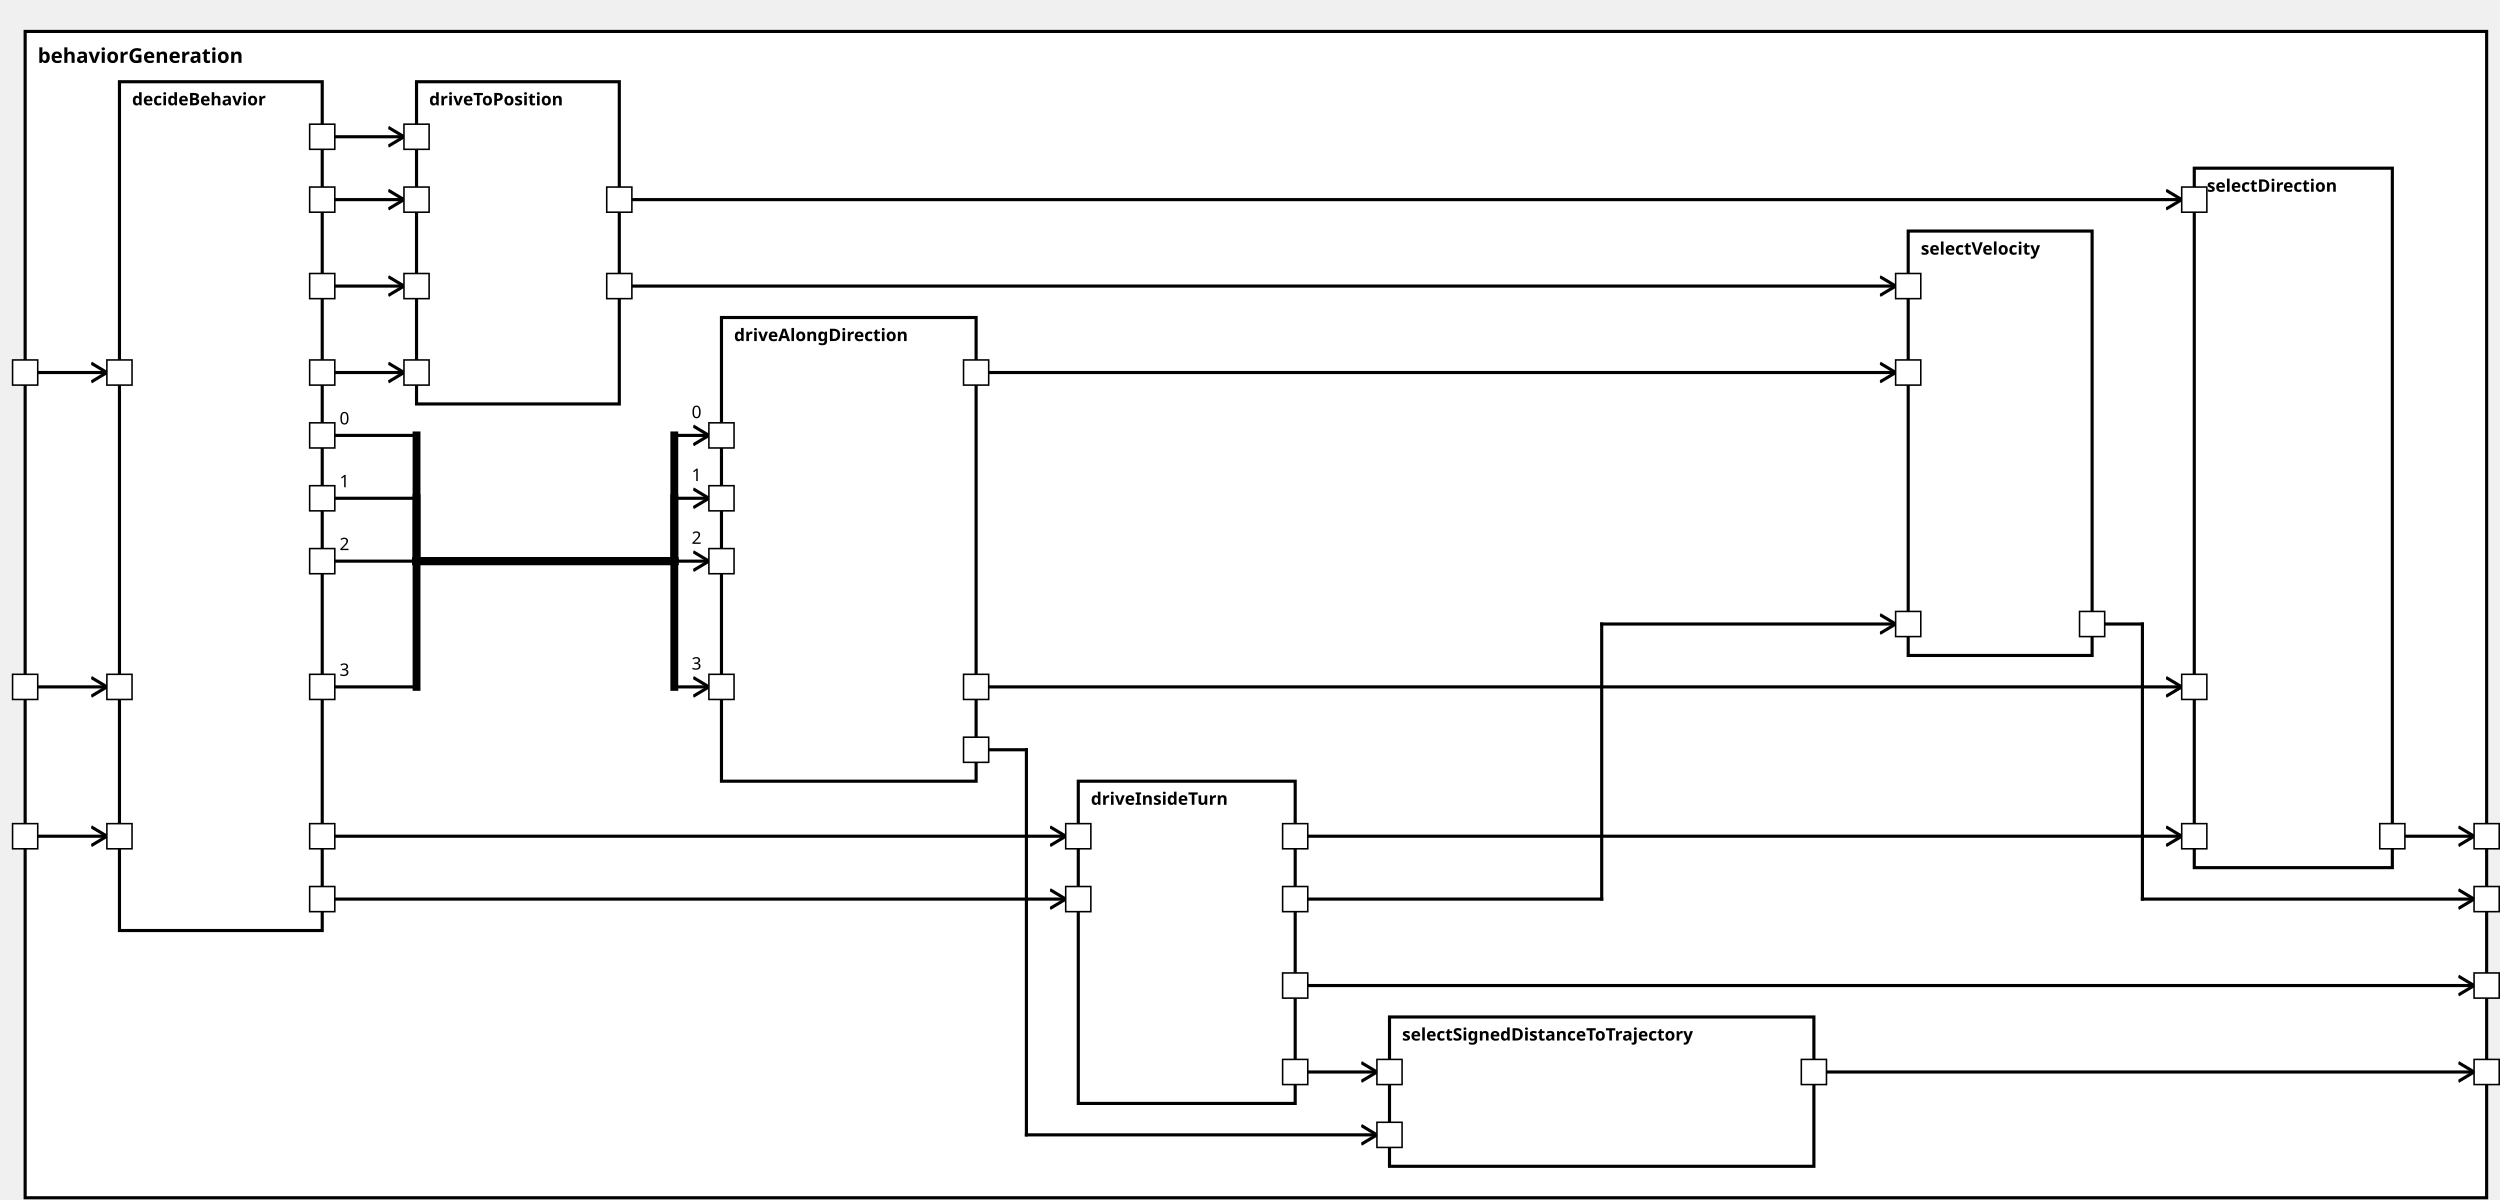
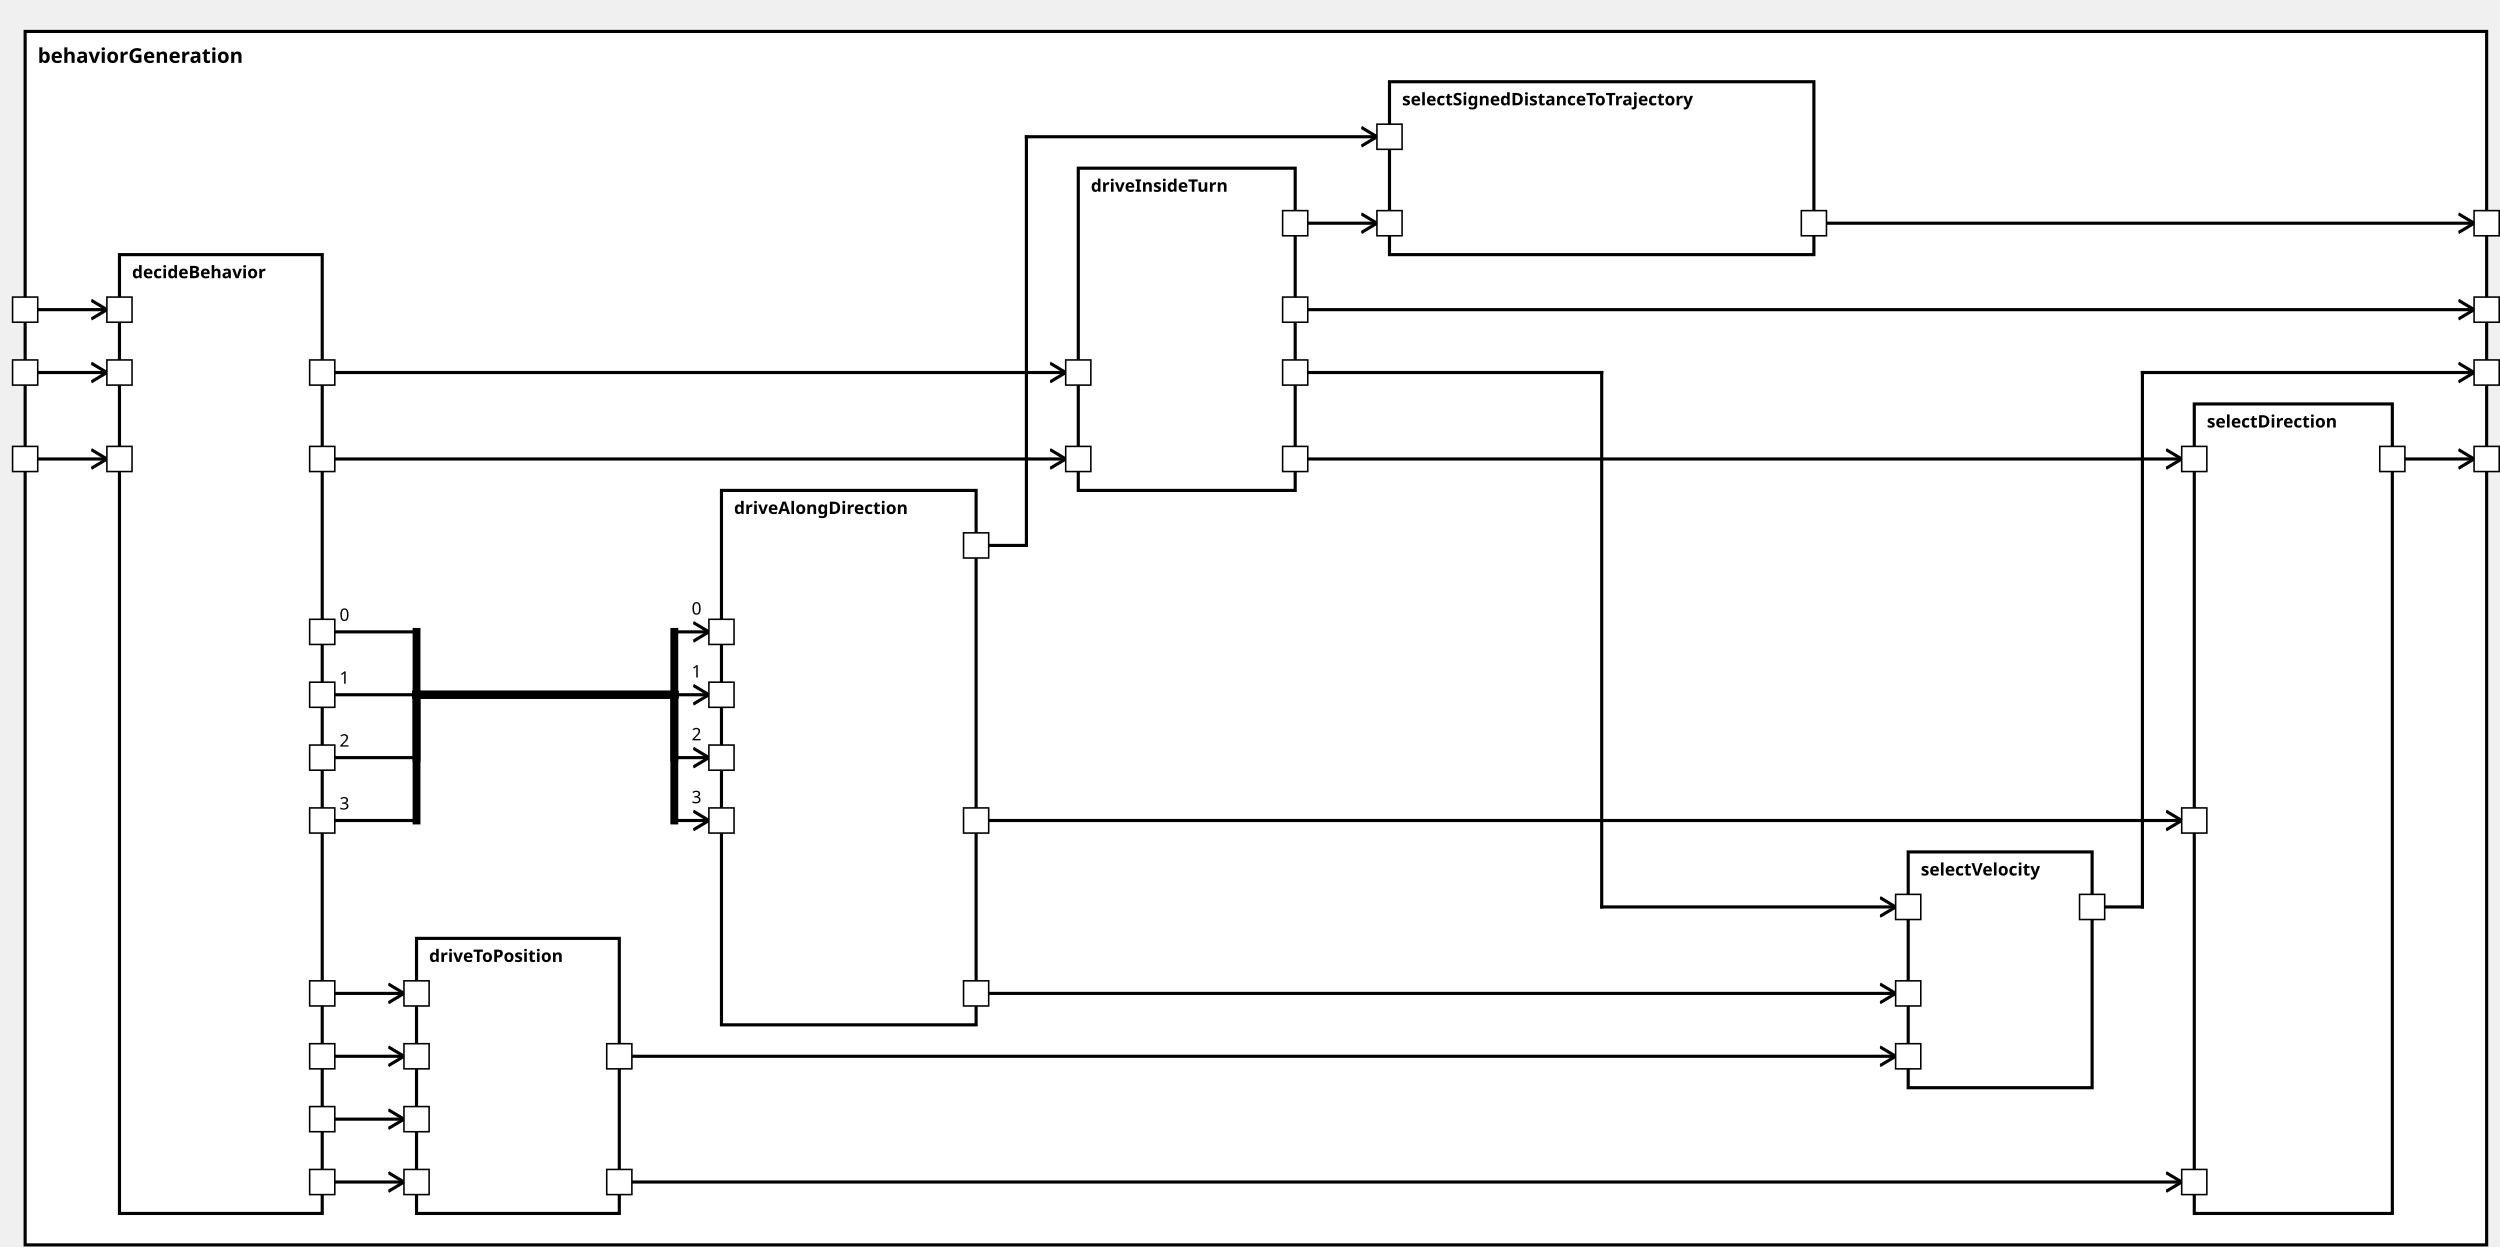
<svg xmlns="http://www.w3.org/2000/svg" xmlns:xlink="http://www.w3.org/1999/xlink" width="100%" height="100%" version="1.1">
  <svg version="1.1">
    <g transform="translate(16 20)">
-       <rect id="141" width="1566" height="742" style="fill:white;stroke:black;stroke-width:2;fill-opacity:1.0;stroke-opacity:1.0" />
+       <rect id="139" width="1566" height="772" style="fill:white;stroke:black;stroke-width:2;fill-opacity:1.0;stroke-opacity:1.0" />
      <text x="8" y="20" style="font-weight: bold" font-family="Verdana" font-size="13" fill="black">
            behaviorGeneration
    </text>
    </g>
  </svg>
-   <g transform="translate(76 52)">
-     <rect data-name="autopilot.behavior.behaviorGeneration.decideBehavior" id="142" width="129" height="540" style="fill:white;stroke:black;stroke-width:2;fill-opacity:1.0;stroke-opacity:1.0" />
+   <g transform="translate(76 162)">
+     <rect data-name="autopilot.behavior.behaviorGeneration.decideBehavior" id="140" width="129" height="610" style="fill:white;stroke:black;stroke-width:2;fill-opacity:1.0;stroke-opacity:1.0" />
    <text x="8" y="15" alignment-baseline="middle" style="font-weight: bold" font-family="Verdana" font-size="11" fill="black">
    decideBehavior
    </text>
  </g>
-   <g transform="translate(686 497)">
-     <rect data-name="autopilot.behavior.behaviorGeneration.driveInsideTurn" id="145" width="138" height="205" style="fill:white;stroke:black;stroke-width:2;fill-opacity:1.0;stroke-opacity:1.0" />
+   <g transform="translate(686 107)">
+     <rect data-name="autopilot.behavior.behaviorGeneration.driveInsideTurn" id="143" width="138" height="205" style="fill:white;stroke:black;stroke-width:2;fill-opacity:1.0;stroke-opacity:1.0" />
    <text x="8" y="15" alignment-baseline="middle" style="font-weight: bold" font-family="Verdana" font-size="11" fill="black">
    driveInsideTurn
    </text>
  </g>
-   <g transform="translate(459 202)">
-     <rect data-name="autopilot.behavior.behaviorGeneration.driveAlongDirection" id="144" width="162" height="295" style="fill:white;stroke:black;stroke-width:2;fill-opacity:1.0;stroke-opacity:1.0" />
+   <g transform="translate(459 312)">
+     <rect data-name="autopilot.behavior.behaviorGeneration.driveAlongDirection" id="142" width="162" height="340" style="fill:white;stroke:black;stroke-width:2;fill-opacity:1.0;stroke-opacity:1.0" />
    <text x="8" y="15" alignment-baseline="middle" style="font-weight: bold" font-family="Verdana" font-size="11" fill="black">
    driveAlongDirection
    </text>
  </g>
-   <g transform="translate(265 52)">
-     <rect data-name="autopilot.behavior.behaviorGeneration.driveToPosition" id="143" width="129" height="205" style="fill:white;stroke:black;stroke-width:2;fill-opacity:1.0;stroke-opacity:1.0" />
+   <g transform="translate(265 597)">
+     <rect data-name="autopilot.behavior.behaviorGeneration.driveToPosition" id="141" width="129" height="175" style="fill:white;stroke:black;stroke-width:2;fill-opacity:1.0;stroke-opacity:1.0" />
    <text x="8" y="15" alignment-baseline="middle" style="font-weight: bold" font-family="Verdana" font-size="11" fill="black">
    driveToPosition
    </text>
  </g>
-   <g transform="translate(1396 107)">
-     <rect data-name="autopilot.behavior.behaviorGeneration.selectDirection" id="148" width="126" height="445" style="fill:white;stroke:black;stroke-width:2;fill-opacity:1.0;stroke-opacity:1.0" />
+   <g transform="translate(1396 257)">
+     <rect data-name="autopilot.behavior.behaviorGeneration.selectDirection" id="146" width="126" height="515" style="fill:white;stroke:black;stroke-width:2;fill-opacity:1.0;stroke-opacity:1.0" />
    <text x="8" y="15" alignment-baseline="middle" style="font-weight: bold" font-family="Verdana" font-size="11" fill="black">
    selectDirection
    </text>
  </g>
-   <g transform="translate(884 647)">
-     <rect data-name="autopilot.behavior.behaviorGeneration.selectSignedDistanceToTrajectory" id="146" width="270" height="95" style="fill:white;stroke:black;stroke-width:2;fill-opacity:1.0;stroke-opacity:1.0" />
+   <g transform="translate(884 52)">
+     <rect data-name="autopilot.behavior.behaviorGeneration.selectSignedDistanceToTrajectory" id="144" width="270" height="110" style="fill:white;stroke:black;stroke-width:2;fill-opacity:1.0;stroke-opacity:1.0" />
    <text x="8" y="15" alignment-baseline="middle" style="font-weight: bold" font-family="Verdana" font-size="11" fill="black">
    selectSignedDistanceToTrajectory
    </text>
  </g>
-   <g transform="translate(1214 147)">
-     <rect data-name="autopilot.behavior.behaviorGeneration.selectVelocity" id="147" width="117" height="270" style="fill:white;stroke:black;stroke-width:2;fill-opacity:1.0;stroke-opacity:1.0" />
+   <g transform="translate(1214 542)">
+     <rect data-name="autopilot.behavior.behaviorGeneration.selectVelocity" id="145" width="117" height="150" style="fill:white;stroke:black;stroke-width:2;fill-opacity:1.0;stroke-opacity:1.0" />
    <text x="8" y="15" alignment-baseline="middle" style="font-weight: bold" font-family="Verdana" font-size="11" fill="black">
    selectVelocity
    </text>
  </g>
  <defs>
    <marker id="0,0,0" markerWidth="13" markerHeight="13" refX="5" refY="5" orient="auto">
      <polyline points="0,2 5,5 0,8" style="fill:none; stroke:rgb(0,0,0);                     stroke-width:1" />
    </marker>
  </defs>
-   <line stroke-linecap="square" x1="1522" y1="532" x2="1574" y2="532" style="stroke:rgb(0, 0,0);             stroke-width:2;                 marker-end: url(#0,0,0)             " />
-   <line stroke-linecap="square" x1="1154" y1="682" x2="1574" y2="682" style="stroke:rgb(0, 0,0);             stroke-width:2;                 marker-end: url(#0,0,0)             " />
-   <line stroke-linecap="square" x1="1331" y1="397" x2="1363" y2="397" style="stroke:rgb(0, 0,0);             stroke-width:2; " />
-   <line stroke-linecap="square" x1="1363" y1="397" x2="1363" y2="572" style="stroke:rgb(0, 0,0);             stroke-width:2; " />
-   <line stroke-linecap="square" x1="1363" y1="572" x2="1574" y2="572" style="stroke:rgb(0, 0,0);             stroke-width:2;                 marker-end: url(#0,0,0)             " />
-   <line stroke-linecap="square" x1="824" y1="627" x2="1574" y2="627" style="stroke:rgb(0, 0,0);             stroke-width:2;                 marker-end: url(#0,0,0)             " />
-   <line stroke-linecap="square" x1="16" y1="532" x2="68" y2="532" style="stroke:rgb(0, 0,0);             stroke-width:2;                 marker-end: url(#0,0,0)             " />
-   <line stroke-linecap="square" x1="16" y1="437" x2="68" y2="437" style="stroke:rgb(0, 0,0);             stroke-width:2;                 marker-end: url(#0,0,0)             " />
+   <line stroke-linecap="square" x1="1522" y1="292" x2="1574" y2="292" style="stroke:rgb(0, 0,0);             stroke-width:2;                 marker-end: url(#0,0,0)             " />
+   <line stroke-linecap="square" x1="1154" y1="142" x2="1574" y2="142" style="stroke:rgb(0, 0,0);             stroke-width:2;                 marker-end: url(#0,0,0)             " />
+   <line stroke-linecap="square" x1="1331" y1="577" x2="1363" y2="577" style="stroke:rgb(0, 0,0);             stroke-width:2; " />
+   <line stroke-linecap="square" x1="1363" y1="577" x2="1363" y2="237" style="stroke:rgb(0, 0,0);             stroke-width:2; " />
+   <line stroke-linecap="square" x1="1363" y1="237" x2="1574" y2="237" style="stroke:rgb(0, 0,0);             stroke-width:2;                 marker-end: url(#0,0,0)             " />
+   <line stroke-linecap="square" x1="824" y1="197" x2="1574" y2="197" style="stroke:rgb(0, 0,0);             stroke-width:2;                 marker-end: url(#0,0,0)             " />
+   <line stroke-linecap="square" x1="16" y1="292" x2="68" y2="292" style="stroke:rgb(0, 0,0);             stroke-width:2;                 marker-end: url(#0,0,0)             " />
  <line stroke-linecap="square" x1="16" y1="237" x2="68" y2="237" style="stroke:rgb(0, 0,0);             stroke-width:2;                 marker-end: url(#0,0,0)             " />
-   <line stroke-linecap="square" x1="205" y1="532" x2="678" y2="532" style="stroke:rgb(0, 0,0);             stroke-width:2;                 marker-end: url(#0,0,0)             " />
-   <line stroke-linecap="square" x1="205" y1="572" x2="678" y2="572" style="stroke:rgb(0, 0,0);             stroke-width:2;                 marker-end: url(#0,0,0)             " />
-   <line stroke-linecap="square" x1="205" y1="277" x2="265" y2="277" style="stroke:rgb(0, 0,0);             stroke-width:2; " />
-   <text x="216" y="270" alignment-baseline="middle" font-family="Verdana" font-size="11" fill="black">
+   <line stroke-linecap="square" x1="16" y1="197" x2="68" y2="197" style="stroke:rgb(0, 0,0);             stroke-width:2;                 marker-end: url(#0,0,0)             " />
+   <line stroke-linecap="square" x1="205" y1="292" x2="678" y2="292" style="stroke:rgb(0, 0,0);             stroke-width:2;                 marker-end: url(#0,0,0)             " />
+   <line stroke-linecap="square" x1="205" y1="237" x2="678" y2="237" style="stroke:rgb(0, 0,0);             stroke-width:2;                 marker-end: url(#0,0,0)             " />
+   <line stroke-linecap="square" x1="205" y1="402" x2="265" y2="402" style="stroke:rgb(0, 0,0);             stroke-width:2; " />
+   <text x="216" y="395" alignment-baseline="middle" font-family="Verdana" font-size="11" fill="black">
    0
    </text>
-   <line stroke-linecap="square" x1="265" y1="277" x2="265" y2="357" style="stroke:rgb(0, 0,0);             stroke-width:5; " />
-   <line stroke-linecap="square" x1="265" y1="357" x2="429" y2="357" style="stroke:rgb(0, 0,0);             stroke-width:5; " />
-   <line stroke-linecap="square" x1="429" y1="357" x2="429" y2="277" style="stroke:rgb(0, 0,0);             stroke-width:5; " />
-   <line stroke-linecap="square" x1="429" y1="277" x2="451" y2="277" style="stroke:rgb(0, 0,0);             stroke-width:2;                 marker-end: url(#0,0,0)             " />
-   <text x="440" y="266" alignment-baseline="middle" font-family="Verdana" font-size="11" fill="black">
+   <line stroke-linecap="square" x1="265" y1="402" x2="265" y2="442" style="stroke:rgb(0, 0,0);             stroke-width:5; " />
+   <line stroke-linecap="square" x1="265" y1="442" x2="429" y2="442" style="stroke:rgb(0, 0,0);             stroke-width:5; " />
+   <line stroke-linecap="square" x1="429" y1="442" x2="429" y2="402" style="stroke:rgb(0, 0,0);             stroke-width:5; " />
+   <line stroke-linecap="square" x1="429" y1="402" x2="451" y2="402" style="stroke:rgb(0, 0,0);             stroke-width:2;                 marker-end: url(#0,0,0)             " />
+   <text x="440" y="391" alignment-baseline="middle" font-family="Verdana" font-size="11" fill="black">
    0
    </text>
-   <line stroke-linecap="square" x1="205" y1="317" x2="265" y2="317" style="stroke:rgb(0, 0,0);             stroke-width:2; " />
-   <text x="216" y="310" alignment-baseline="middle" font-family="Verdana" font-size="11" fill="black">
+   <line stroke-linecap="square" x1="205" y1="442" x2="265" y2="442" style="stroke:rgb(0, 0,0);             stroke-width:2; " />
+   <text x="216" y="435" alignment-baseline="middle" font-family="Verdana" font-size="11" fill="black">
    1
    </text>
-   <line stroke-linecap="square" x1="265" y1="317" x2="265" y2="357" style="stroke:rgb(0, 0,0);             stroke-width:5; " />
-   <line stroke-linecap="square" x1="265" y1="357" x2="429" y2="357" style="stroke:rgb(0, 0,0);             stroke-width:5; " />
-   <line stroke-linecap="square" x1="429" y1="357" x2="429" y2="317" style="stroke:rgb(0, 0,0);             stroke-width:5; " />
-   <line stroke-linecap="square" x1="429" y1="317" x2="451" y2="317" style="stroke:rgb(0, 0,0);             stroke-width:2;                 marker-end: url(#0,0,0)             " />
-   <text x="440" y="306" alignment-baseline="middle" font-family="Verdana" font-size="11" fill="black">
+   <line stroke-linecap="square" x1="265" y1="442" x2="265" y2="442" style="stroke:rgb(0, 0,0);             stroke-width:5; " />
+   <line stroke-linecap="square" x1="265" y1="442" x2="429" y2="442" style="stroke:rgb(0, 0,0);             stroke-width:5; " />
+   <line stroke-linecap="square" x1="429" y1="442" x2="429" y2="442" style="stroke:rgb(0, 0,0);             stroke-width:5; " />
+   <line stroke-linecap="square" x1="429" y1="442" x2="451" y2="442" style="stroke:rgb(0, 0,0);             stroke-width:2;                 marker-end: url(#0,0,0)             " />
+   <text x="440" y="431" alignment-baseline="middle" font-family="Verdana" font-size="11" fill="black">
    1
    </text>
-   <line stroke-linecap="square" x1="205" y1="357" x2="265" y2="357" style="stroke:rgb(0, 0,0);             stroke-width:2; " />
-   <text x="216" y="350" alignment-baseline="middle" font-family="Verdana" font-size="11" fill="black">
+   <line stroke-linecap="square" x1="205" y1="482" x2="265" y2="482" style="stroke:rgb(0, 0,0);             stroke-width:2; " />
+   <text x="216" y="475" alignment-baseline="middle" font-family="Verdana" font-size="11" fill="black">
    2
    </text>
-   <line stroke-linecap="square" x1="265" y1="357" x2="265" y2="357" style="stroke:rgb(0, 0,0);             stroke-width:5; " />
-   <line stroke-linecap="square" x1="265" y1="357" x2="429" y2="357" style="stroke:rgb(0, 0,0);             stroke-width:5; " />
-   <line stroke-linecap="square" x1="429" y1="357" x2="429" y2="357" style="stroke:rgb(0, 0,0);             stroke-width:5; " />
-   <line stroke-linecap="square" x1="429" y1="357" x2="451" y2="357" style="stroke:rgb(0, 0,0);             stroke-width:2;                 marker-end: url(#0,0,0)             " />
-   <text x="440" y="346" alignment-baseline="middle" font-family="Verdana" font-size="11" fill="black">
+   <line stroke-linecap="square" x1="265" y1="482" x2="265" y2="442" style="stroke:rgb(0, 0,0);             stroke-width:5; " />
+   <line stroke-linecap="square" x1="265" y1="442" x2="429" y2="442" style="stroke:rgb(0, 0,0);             stroke-width:5; " />
+   <line stroke-linecap="square" x1="429" y1="442" x2="429" y2="482" style="stroke:rgb(0, 0,0);             stroke-width:5; " />
+   <line stroke-linecap="square" x1="429" y1="482" x2="451" y2="482" style="stroke:rgb(0, 0,0);             stroke-width:2;                 marker-end: url(#0,0,0)             " />
+   <text x="440" y="471" alignment-baseline="middle" font-family="Verdana" font-size="11" fill="black">
    2
    </text>
-   <line stroke-linecap="square" x1="205" y1="437" x2="265" y2="437" style="stroke:rgb(0, 0,0);             stroke-width:2; " />
-   <text x="216" y="430" alignment-baseline="middle" font-family="Verdana" font-size="11" fill="black">
+   <line stroke-linecap="square" x1="205" y1="522" x2="265" y2="522" style="stroke:rgb(0, 0,0);             stroke-width:2; " />
+   <text x="216" y="515" alignment-baseline="middle" font-family="Verdana" font-size="11" fill="black">
    3
    </text>
-   <line stroke-linecap="square" x1="265" y1="437" x2="265" y2="357" style="stroke:rgb(0, 0,0);             stroke-width:5; " />
-   <line stroke-linecap="square" x1="265" y1="357" x2="429" y2="357" style="stroke:rgb(0, 0,0);             stroke-width:5; " />
-   <line stroke-linecap="square" x1="429" y1="357" x2="429" y2="437" style="stroke:rgb(0, 0,0);             stroke-width:5; " />
-   <line stroke-linecap="square" x1="429" y1="437" x2="451" y2="437" style="stroke:rgb(0, 0,0);             stroke-width:2;                 marker-end: url(#0,0,0)             " />
-   <text x="440" y="426" alignment-baseline="middle" font-family="Verdana" font-size="11" fill="black">
+   <line stroke-linecap="square" x1="265" y1="522" x2="265" y2="442" style="stroke:rgb(0, 0,0);             stroke-width:5; " />
+   <line stroke-linecap="square" x1="265" y1="442" x2="429" y2="442" style="stroke:rgb(0, 0,0);             stroke-width:5; " />
+   <line stroke-linecap="square" x1="429" y1="442" x2="429" y2="522" style="stroke:rgb(0, 0,0);             stroke-width:5; " />
+   <line stroke-linecap="square" x1="429" y1="522" x2="451" y2="522" style="stroke:rgb(0, 0,0);             stroke-width:2;                 marker-end: url(#0,0,0)             " />
+   <text x="440" y="511" alignment-baseline="middle" font-family="Verdana" font-size="11" fill="black">
    3
    </text>
-   <line stroke-linecap="square" x1="205" y1="127" x2="257" y2="127" style="stroke:rgb(0, 0,0);             stroke-width:2;                 marker-end: url(#0,0,0)             " />
-   <line stroke-linecap="square" x1="205" y1="182" x2="257" y2="182" style="stroke:rgb(0, 0,0);             stroke-width:2;                 marker-end: url(#0,0,0)             " />
-   <line stroke-linecap="square" x1="205" y1="237" x2="257" y2="237" style="stroke:rgb(0, 0,0);             stroke-width:2;                 marker-end: url(#0,0,0)             " />
-   <line stroke-linecap="square" x1="205" y1="87" x2="257" y2="87" style="stroke:rgb(0, 0,0);             stroke-width:2;                 marker-end: url(#0,0,0)             " />
-   <line stroke-linecap="square" x1="824" y1="532" x2="1388" y2="532" style="stroke:rgb(0, 0,0);             stroke-width:2;                 marker-end: url(#0,0,0)             " />
-   <line stroke-linecap="square" x1="621" y1="437" x2="1388" y2="437" style="stroke:rgb(0, 0,0);             stroke-width:2;                 marker-end: url(#0,0,0)             " />
-   <line stroke-linecap="square" x1="394" y1="127" x2="1388" y2="127" style="stroke:rgb(0, 0,0);             stroke-width:2;                 marker-end: url(#0,0,0)             " />
-   <line stroke-linecap="square" x1="824" y1="682" x2="876" y2="682" style="stroke:rgb(0, 0,0);             stroke-width:2;                 marker-end: url(#0,0,0)             " />
-   <line stroke-linecap="square" x1="621" y1="477" x2="653" y2="477" style="stroke:rgb(0, 0,0);             stroke-width:2; " />
-   <line stroke-linecap="square" x1="653" y1="477" x2="653" y2="722" style="stroke:rgb(0, 0,0);             stroke-width:2; " />
-   <line stroke-linecap="square" x1="653" y1="722" x2="876" y2="722" style="stroke:rgb(0, 0,0);             stroke-width:2;                 marker-end: url(#0,0,0)             " />
-   <line stroke-linecap="square" x1="824" y1="572" x2="1019" y2="572" style="stroke:rgb(0, 0,0);             stroke-width:2; " />
-   <line stroke-linecap="square" x1="1019" y1="572" x2="1019" y2="397" style="stroke:rgb(0, 0,0);             stroke-width:2; " />
-   <line stroke-linecap="square" x1="1019" y1="397" x2="1206" y2="397" style="stroke:rgb(0, 0,0);             stroke-width:2;                 marker-end: url(#0,0,0)             " />
-   <line stroke-linecap="square" x1="621" y1="237" x2="1206" y2="237" style="stroke:rgb(0, 0,0);             stroke-width:2;                 marker-end: url(#0,0,0)             " />
-   <line stroke-linecap="square" x1="394" y1="182" x2="1206" y2="182" style="stroke:rgb(0, 0,0);             stroke-width:2;                 marker-end: url(#0,0,0)             " />
+   <line stroke-linecap="square" x1="205" y1="752" x2="257" y2="752" style="stroke:rgb(0, 0,0);             stroke-width:2;                 marker-end: url(#0,0,0)             " />
+   <line stroke-linecap="square" x1="205" y1="672" x2="257" y2="672" style="stroke:rgb(0, 0,0);             stroke-width:2;                 marker-end: url(#0,0,0)             " />
+   <line stroke-linecap="square" x1="205" y1="632" x2="257" y2="632" style="stroke:rgb(0, 0,0);             stroke-width:2;                 marker-end: url(#0,0,0)             " />
+   <line stroke-linecap="square" x1="205" y1="712" x2="257" y2="712" style="stroke:rgb(0, 0,0);             stroke-width:2;                 marker-end: url(#0,0,0)             " />
+   <line stroke-linecap="square" x1="824" y1="292" x2="1388" y2="292" style="stroke:rgb(0, 0,0);             stroke-width:2;                 marker-end: url(#0,0,0)             " />
+   <line stroke-linecap="square" x1="621" y1="522" x2="1388" y2="522" style="stroke:rgb(0, 0,0);             stroke-width:2;                 marker-end: url(#0,0,0)             " />
+   <line stroke-linecap="square" x1="394" y1="752" x2="1388" y2="752" style="stroke:rgb(0, 0,0);             stroke-width:2;                 marker-end: url(#0,0,0)             " />
+   <line stroke-linecap="square" x1="824" y1="142" x2="876" y2="142" style="stroke:rgb(0, 0,0);             stroke-width:2;                 marker-end: url(#0,0,0)             " />
+   <line stroke-linecap="square" x1="621" y1="347" x2="653" y2="347" style="stroke:rgb(0, 0,0);             stroke-width:2; " />
+   <line stroke-linecap="square" x1="653" y1="347" x2="653" y2="87" style="stroke:rgb(0, 0,0);             stroke-width:2; " />
+   <line stroke-linecap="square" x1="653" y1="87" x2="876" y2="87" style="stroke:rgb(0, 0,0);             stroke-width:2;                 marker-end: url(#0,0,0)             " />
+   <line stroke-linecap="square" x1="824" y1="237" x2="1019" y2="237" style="stroke:rgb(0, 0,0);             stroke-width:2; " />
+   <line stroke-linecap="square" x1="1019" y1="237" x2="1019" y2="577" style="stroke:rgb(0, 0,0);             stroke-width:2; " />
+   <line stroke-linecap="square" x1="1019" y1="577" x2="1206" y2="577" style="stroke:rgb(0, 0,0);             stroke-width:2;                 marker-end: url(#0,0,0)             " />
+   <line stroke-linecap="square" x1="621" y1="632" x2="1206" y2="632" style="stroke:rgb(0, 0,0);             stroke-width:2;                 marker-end: url(#0,0,0)             " />
+   <line stroke-linecap="square" x1="394" y1="672" x2="1206" y2="672" style="stroke:rgb(0, 0,0);             stroke-width:2;                 marker-end: url(#0,0,0)             " />
  <defs>
    <rect id="port" x="0" y="0" width="16" height="16" style="fill:white;stroke:rgb(0,0,0);stroke-width:1;fill-opacity:1.0;stroke-opacity:1.0" />
  </defs>
-   <use x="8" y="524" xlink:href="#port" />
-   <text text-anchor="end" alignment-baseline="middle" x="4" y="534" transform="rotate(0,4,534)" style="font-weight: regular" font-family="Verdana" font-size="9" fill="black">
- 
- </text>
-   <use x="8" y="429" xlink:href="#port" />
-   <text text-anchor="end" alignment-baseline="middle" x="4" y="439" transform="rotate(0,4,439)" style="font-weight: regular" font-family="Verdana" font-size="9" fill="black">
+   <use x="8" y="284" xlink:href="#port" />
+   <text text-anchor="end" alignment-baseline="middle" x="4" y="294" transform="rotate(0,4,294)" style="font-weight: regular" font-family="Verdana" font-size="9" fill="black">

</text>
  <use x="8" y="229" xlink:href="#port" />
  <text text-anchor="end" alignment-baseline="middle" x="4" y="239" transform="rotate(0,4,239)" style="font-weight: regular" font-family="Verdana" font-size="9" fill="black">

</text>
-   <use x="1574" y="524" xlink:href="#port" />
-   <text text-anchor="start" alignment-baseline="middle" x="1594" y="534" transform="rotate(0,1594,534)" style="font-weight: regular" font-family="Verdana" font-size="9" fill="black">
- 
- </text>
-   <use x="1574" y="674" xlink:href="#port" />
-   <text text-anchor="start" alignment-baseline="middle" x="1594" y="684" transform="rotate(0,1594,684)" style="font-weight: regular" font-family="Verdana" font-size="9" fill="black">
- 
- </text>
-   <use x="1574" y="564" xlink:href="#port" />
-   <text text-anchor="start" alignment-baseline="middle" x="1594" y="574" transform="rotate(0,1594,574)" style="font-weight: regular" font-family="Verdana" font-size="9" fill="black">
- 
- </text>
-   <use x="1574" y="619" xlink:href="#port" />
-   <text text-anchor="start" alignment-baseline="middle" x="1594" y="629" transform="rotate(0,1594,629)" style="font-weight: regular" font-family="Verdana" font-size="9" fill="black">
- 
- </text>
-   <use x="68" y="524" xlink:href="#port" />
-   <text text-anchor="start" alignment-baseline="middle" x="87" y="534" transform="rotate(0,87,534)" style="font-weight: regular" font-family="Verdana" font-size="9" fill="black">
- 
- </text>
-   <use x="68" y="429" xlink:href="#port" />
-   <text text-anchor="start" alignment-baseline="middle" x="87" y="439" transform="rotate(0,87,439)" style="font-weight: regular" font-family="Verdana" font-size="9" fill="black">
+   <use x="8" y="189" xlink:href="#port" />
+   <text text-anchor="end" alignment-baseline="middle" x="4" y="199" transform="rotate(0,4,199)" style="font-weight: regular" font-family="Verdana" font-size="9" fill="black">
+ 
+ </text>
+   <use x="1574" y="284" xlink:href="#port" />
+   <text text-anchor="start" alignment-baseline="middle" x="1594" y="294" transform="rotate(0,1594,294)" style="font-weight: regular" font-family="Verdana" font-size="9" fill="black">
+ 
+ </text>
+   <use x="1574" y="134" xlink:href="#port" />
+   <text text-anchor="start" alignment-baseline="middle" x="1594" y="144" transform="rotate(0,1594,144)" style="font-weight: regular" font-family="Verdana" font-size="9" fill="black">
+ 
+ </text>
+   <use x="1574" y="229" xlink:href="#port" />
+   <text text-anchor="start" alignment-baseline="middle" x="1594" y="239" transform="rotate(0,1594,239)" style="font-weight: regular" font-family="Verdana" font-size="9" fill="black">
+ 
+ </text>
+   <use x="1574" y="189" xlink:href="#port" />
+   <text text-anchor="start" alignment-baseline="middle" x="1594" y="199" transform="rotate(0,1594,199)" style="font-weight: regular" font-family="Verdana" font-size="9" fill="black">
+ 
+ </text>
+   <use x="68" y="284" xlink:href="#port" />
+   <text text-anchor="start" alignment-baseline="middle" x="87" y="294" transform="rotate(0,87,294)" style="font-weight: regular" font-family="Verdana" font-size="9" fill="black">

</text>
  <use x="68" y="229" xlink:href="#port" />
  <text text-anchor="start" alignment-baseline="middle" x="87" y="239" transform="rotate(0,87,239)" style="font-weight: regular" font-family="Verdana" font-size="9" fill="black">

</text>
-   <use x="197" y="524" xlink:href="#port" />
-   <text text-anchor="end" alignment-baseline="middle" x="194" y="534" transform="rotate(0,194,534)" style="font-weight: regular" font-family="Verdana" font-size="9" fill="black">
- 
- </text>
-   <use x="197" y="564" xlink:href="#port" />
-   <text text-anchor="end" alignment-baseline="middle" x="194" y="574" transform="rotate(0,194,574)" style="font-weight: regular" font-family="Verdana" font-size="9" fill="black">
- 
- </text>
-   <use x="197" y="269" xlink:href="#port" />
-   <text text-anchor="end" alignment-baseline="middle" x="194" y="279" transform="rotate(0,194,279)" style="font-weight: regular" font-family="Verdana" font-size="9" fill="black">
- 
- </text>
-   <use x="197" y="309" xlink:href="#port" />
-   <text text-anchor="end" alignment-baseline="middle" x="194" y="319" transform="rotate(0,194,319)" style="font-weight: regular" font-family="Verdana" font-size="9" fill="black">
- 
- </text>
-   <use x="197" y="349" xlink:href="#port" />
-   <text text-anchor="end" alignment-baseline="middle" x="194" y="359" transform="rotate(0,194,359)" style="font-weight: regular" font-family="Verdana" font-size="9" fill="black">
- 
- </text>
-   <use x="197" y="429" xlink:href="#port" />
-   <text text-anchor="end" alignment-baseline="middle" x="194" y="439" transform="rotate(0,194,439)" style="font-weight: regular" font-family="Verdana" font-size="9" fill="black">
- 
- </text>
-   <use x="197" y="119" xlink:href="#port" />
-   <text text-anchor="end" alignment-baseline="middle" x="194" y="129" transform="rotate(0,194,129)" style="font-weight: regular" font-family="Verdana" font-size="9" fill="black">
- 
- </text>
-   <use x="197" y="174" xlink:href="#port" />
-   <text text-anchor="end" alignment-baseline="middle" x="194" y="184" transform="rotate(0,194,184)" style="font-weight: regular" font-family="Verdana" font-size="9" fill="black">
+   <use x="68" y="189" xlink:href="#port" />
+   <text text-anchor="start" alignment-baseline="middle" x="87" y="199" transform="rotate(0,87,199)" style="font-weight: regular" font-family="Verdana" font-size="9" fill="black">
+ 
+ </text>
+   <use x="197" y="284" xlink:href="#port" />
+   <text text-anchor="end" alignment-baseline="middle" x="194" y="294" transform="rotate(0,194,294)" style="font-weight: regular" font-family="Verdana" font-size="9" fill="black">

</text>
  <use x="197" y="229" xlink:href="#port" />
  <text text-anchor="end" alignment-baseline="middle" x="194" y="239" transform="rotate(0,194,239)" style="font-weight: regular" font-family="Verdana" font-size="9" fill="black">

</text>
-   <use x="197" y="79" xlink:href="#port" />
-   <text text-anchor="end" alignment-baseline="middle" x="194" y="89" transform="rotate(0,194,89)" style="font-weight: regular" font-family="Verdana" font-size="9" fill="black">
- 
- </text>
-   <use x="678" y="524" xlink:href="#port" />
-   <text text-anchor="start" alignment-baseline="middle" x="697" y="534" transform="rotate(0,697,534)" style="font-weight: regular" font-family="Verdana" font-size="9" fill="black">
- 
- </text>
-   <use x="678" y="564" xlink:href="#port" />
-   <text text-anchor="start" alignment-baseline="middle" x="697" y="574" transform="rotate(0,697,574)" style="font-weight: regular" font-family="Verdana" font-size="9" fill="black">
- 
- </text>
-   <use x="816" y="524" xlink:href="#port" />
-   <text text-anchor="end" alignment-baseline="middle" x="813" y="534" transform="rotate(0,813,534)" style="font-weight: regular" font-family="Verdana" font-size="9" fill="black">
- 
- </text>
-   <use x="816" y="674" xlink:href="#port" />
-   <text text-anchor="end" alignment-baseline="middle" x="813" y="684" transform="rotate(0,813,684)" style="font-weight: regular" font-family="Verdana" font-size="9" fill="black">
- 
- </text>
-   <use x="816" y="564" xlink:href="#port" />
-   <text text-anchor="end" alignment-baseline="middle" x="813" y="574" transform="rotate(0,813,574)" style="font-weight: regular" font-family="Verdana" font-size="9" fill="black">
- 
- </text>
-   <use x="816" y="619" xlink:href="#port" />
-   <text text-anchor="end" alignment-baseline="middle" x="813" y="629" transform="rotate(0,813,629)" style="font-weight: regular" font-family="Verdana" font-size="9" fill="black">
- 
- </text>
-   <use x="451" y="269" xlink:href="#port" />
-   <text text-anchor="start" alignment-baseline="middle" x="470" y="279" transform="rotate(0,470,279)" style="font-weight: regular" font-family="Verdana" font-size="9" fill="black">
- 
- </text>
-   <use x="451" y="309" xlink:href="#port" />
-   <text text-anchor="start" alignment-baseline="middle" x="470" y="319" transform="rotate(0,470,319)" style="font-weight: regular" font-family="Verdana" font-size="9" fill="black">
- 
- </text>
-   <use x="451" y="349" xlink:href="#port" />
-   <text text-anchor="start" alignment-baseline="middle" x="470" y="359" transform="rotate(0,470,359)" style="font-weight: regular" font-family="Verdana" font-size="9" fill="black">
- 
- </text>
-   <use x="451" y="429" xlink:href="#port" />
-   <text text-anchor="start" alignment-baseline="middle" x="470" y="439" transform="rotate(0,470,439)" style="font-weight: regular" font-family="Verdana" font-size="9" fill="black">
- 
- </text>
-   <use x="613" y="469" xlink:href="#port" />
-   <text text-anchor="end" alignment-baseline="middle" x="610" y="479" transform="rotate(0,610,479)" style="font-weight: regular" font-family="Verdana" font-size="9" fill="black">
- 
- </text>
-   <use x="613" y="429" xlink:href="#port" />
-   <text text-anchor="end" alignment-baseline="middle" x="610" y="439" transform="rotate(0,610,439)" style="font-weight: regular" font-family="Verdana" font-size="9" fill="black">
- 
- </text>
-   <use x="613" y="229" xlink:href="#port" />
-   <text text-anchor="end" alignment-baseline="middle" x="610" y="239" transform="rotate(0,610,239)" style="font-weight: regular" font-family="Verdana" font-size="9" fill="black">
- 
- </text>
-   <use x="257" y="119" xlink:href="#port" />
-   <text text-anchor="start" alignment-baseline="middle" x="276" y="129" transform="rotate(0,276,129)" style="font-weight: regular" font-family="Verdana" font-size="9" fill="black">
- 
- </text>
-   <use x="257" y="174" xlink:href="#port" />
-   <text text-anchor="start" alignment-baseline="middle" x="276" y="184" transform="rotate(0,276,184)" style="font-weight: regular" font-family="Verdana" font-size="9" fill="black">
- 
- </text>
-   <use x="257" y="229" xlink:href="#port" />
-   <text text-anchor="start" alignment-baseline="middle" x="276" y="239" transform="rotate(0,276,239)" style="font-weight: regular" font-family="Verdana" font-size="9" fill="black">
- 
- </text>
-   <use x="257" y="79" xlink:href="#port" />
-   <text text-anchor="start" alignment-baseline="middle" x="276" y="89" transform="rotate(0,276,89)" style="font-weight: regular" font-family="Verdana" font-size="9" fill="black">
- 
- </text>
-   <use x="386" y="119" xlink:href="#port" />
-   <text text-anchor="end" alignment-baseline="middle" x="383" y="129" transform="rotate(0,383,129)" style="font-weight: regular" font-family="Verdana" font-size="9" fill="black">
- 
- </text>
-   <use x="386" y="174" xlink:href="#port" />
-   <text text-anchor="end" alignment-baseline="middle" x="383" y="184" transform="rotate(0,383,184)" style="font-weight: regular" font-family="Verdana" font-size="9" fill="black">
- 
- </text>
-   <use x="1388" y="524" xlink:href="#port" />
-   <text text-anchor="start" alignment-baseline="middle" x="1407" y="534" transform="rotate(0,1407,534)" style="font-weight: regular" font-family="Verdana" font-size="9" fill="black">
- 
- </text>
-   <use x="1388" y="429" xlink:href="#port" />
-   <text text-anchor="start" alignment-baseline="middle" x="1407" y="439" transform="rotate(0,1407,439)" style="font-weight: regular" font-family="Verdana" font-size="9" fill="black">
- 
- </text>
-   <use x="1388" y="119" xlink:href="#port" />
-   <text text-anchor="start" alignment-baseline="middle" x="1407" y="129" transform="rotate(0,1407,129)" style="font-weight: regular" font-family="Verdana" font-size="9" fill="black">
- 
- </text>
-   <use x="1514" y="524" xlink:href="#port" />
-   <text text-anchor="end" alignment-baseline="middle" x="1511" y="534" transform="rotate(0,1511,534)" style="font-weight: regular" font-family="Verdana" font-size="9" fill="black">
- 
- </text>
-   <use x="876" y="674" xlink:href="#port" />
-   <text text-anchor="start" alignment-baseline="middle" x="895" y="684" transform="rotate(0,895,684)" style="font-weight: regular" font-family="Verdana" font-size="9" fill="black">
- 
- </text>
-   <use x="876" y="714" xlink:href="#port" />
-   <text text-anchor="start" alignment-baseline="middle" x="895" y="724" transform="rotate(0,895,724)" style="font-weight: regular" font-family="Verdana" font-size="9" fill="black">
- 
- </text>
-   <use x="1146" y="674" xlink:href="#port" />
-   <text text-anchor="end" alignment-baseline="middle" x="1143" y="684" transform="rotate(0,1143,684)" style="font-weight: regular" font-family="Verdana" font-size="9" fill="black">
- 
- </text>
-   <use x="1206" y="389" xlink:href="#port" />
-   <text text-anchor="start" alignment-baseline="middle" x="1225" y="399" transform="rotate(0,1225,399)" style="font-weight: regular" font-family="Verdana" font-size="9" fill="black">
- 
- </text>
-   <use x="1206" y="229" xlink:href="#port" />
-   <text text-anchor="start" alignment-baseline="middle" x="1225" y="239" transform="rotate(0,1225,239)" style="font-weight: regular" font-family="Verdana" font-size="9" fill="black">
- 
- </text>
-   <use x="1206" y="174" xlink:href="#port" />
-   <text text-anchor="start" alignment-baseline="middle" x="1225" y="184" transform="rotate(0,1225,184)" style="font-weight: regular" font-family="Verdana" font-size="9" fill="black">
- 
- </text>
-   <use x="1323" y="389" xlink:href="#port" />
-   <text text-anchor="end" alignment-baseline="middle" x="1320" y="399" transform="rotate(0,1320,399)" style="font-weight: regular" font-family="Verdana" font-size="9" fill="black">
+   <use x="197" y="394" xlink:href="#port" />
+   <text text-anchor="end" alignment-baseline="middle" x="194" y="404" transform="rotate(0,194,404)" style="font-weight: regular" font-family="Verdana" font-size="9" fill="black">
+ 
+ </text>
+   <use x="197" y="434" xlink:href="#port" />
+   <text text-anchor="end" alignment-baseline="middle" x="194" y="444" transform="rotate(0,194,444)" style="font-weight: regular" font-family="Verdana" font-size="9" fill="black">
+ 
+ </text>
+   <use x="197" y="474" xlink:href="#port" />
+   <text text-anchor="end" alignment-baseline="middle" x="194" y="484" transform="rotate(0,194,484)" style="font-weight: regular" font-family="Verdana" font-size="9" fill="black">
+ 
+ </text>
+   <use x="197" y="514" xlink:href="#port" />
+   <text text-anchor="end" alignment-baseline="middle" x="194" y="524" transform="rotate(0,194,524)" style="font-weight: regular" font-family="Verdana" font-size="9" fill="black">
+ 
+ </text>
+   <use x="197" y="744" xlink:href="#port" />
+   <text text-anchor="end" alignment-baseline="middle" x="194" y="754" transform="rotate(0,194,754)" style="font-weight: regular" font-family="Verdana" font-size="9" fill="black">
+ 
+ </text>
+   <use x="197" y="664" xlink:href="#port" />
+   <text text-anchor="end" alignment-baseline="middle" x="194" y="674" transform="rotate(0,194,674)" style="font-weight: regular" font-family="Verdana" font-size="9" fill="black">
+ 
+ </text>
+   <use x="197" y="624" xlink:href="#port" />
+   <text text-anchor="end" alignment-baseline="middle" x="194" y="634" transform="rotate(0,194,634)" style="font-weight: regular" font-family="Verdana" font-size="9" fill="black">
+ 
+ </text>
+   <use x="197" y="704" xlink:href="#port" />
+   <text text-anchor="end" alignment-baseline="middle" x="194" y="714" transform="rotate(0,194,714)" style="font-weight: regular" font-family="Verdana" font-size="9" fill="black">
+ 
+ </text>
+   <use x="678" y="284" xlink:href="#port" />
+   <text text-anchor="start" alignment-baseline="middle" x="697" y="294" transform="rotate(0,697,294)" style="font-weight: regular" font-family="Verdana" font-size="9" fill="black">
+ 
+ </text>
+   <use x="678" y="229" xlink:href="#port" />
+   <text text-anchor="start" alignment-baseline="middle" x="697" y="239" transform="rotate(0,697,239)" style="font-weight: regular" font-family="Verdana" font-size="9" fill="black">
+ 
+ </text>
+   <use x="816" y="284" xlink:href="#port" />
+   <text text-anchor="end" alignment-baseline="middle" x="813" y="294" transform="rotate(0,813,294)" style="font-weight: regular" font-family="Verdana" font-size="9" fill="black">
+ 
+ </text>
+   <use x="816" y="134" xlink:href="#port" />
+   <text text-anchor="end" alignment-baseline="middle" x="813" y="144" transform="rotate(0,813,144)" style="font-weight: regular" font-family="Verdana" font-size="9" fill="black">
+ 
+ </text>
+   <use x="816" y="229" xlink:href="#port" />
+   <text text-anchor="end" alignment-baseline="middle" x="813" y="239" transform="rotate(0,813,239)" style="font-weight: regular" font-family="Verdana" font-size="9" fill="black">
+ 
+ </text>
+   <use x="816" y="189" xlink:href="#port" />
+   <text text-anchor="end" alignment-baseline="middle" x="813" y="199" transform="rotate(0,813,199)" style="font-weight: regular" font-family="Verdana" font-size="9" fill="black">
+ 
+ </text>
+   <use x="451" y="394" xlink:href="#port" />
+   <text text-anchor="start" alignment-baseline="middle" x="470" y="404" transform="rotate(0,470,404)" style="font-weight: regular" font-family="Verdana" font-size="9" fill="black">
+ 
+ </text>
+   <use x="451" y="434" xlink:href="#port" />
+   <text text-anchor="start" alignment-baseline="middle" x="470" y="444" transform="rotate(0,470,444)" style="font-weight: regular" font-family="Verdana" font-size="9" fill="black">
+ 
+ </text>
+   <use x="451" y="474" xlink:href="#port" />
+   <text text-anchor="start" alignment-baseline="middle" x="470" y="484" transform="rotate(0,470,484)" style="font-weight: regular" font-family="Verdana" font-size="9" fill="black">
+ 
+ </text>
+   <use x="451" y="514" xlink:href="#port" />
+   <text text-anchor="start" alignment-baseline="middle" x="470" y="524" transform="rotate(0,470,524)" style="font-weight: regular" font-family="Verdana" font-size="9" fill="black">
+ 
+ </text>
+   <use x="613" y="339" xlink:href="#port" />
+   <text text-anchor="end" alignment-baseline="middle" x="610" y="349" transform="rotate(0,610,349)" style="font-weight: regular" font-family="Verdana" font-size="9" fill="black">
+ 
+ </text>
+   <use x="613" y="514" xlink:href="#port" />
+   <text text-anchor="end" alignment-baseline="middle" x="610" y="524" transform="rotate(0,610,524)" style="font-weight: regular" font-family="Verdana" font-size="9" fill="black">
+ 
+ </text>
+   <use x="613" y="624" xlink:href="#port" />
+   <text text-anchor="end" alignment-baseline="middle" x="610" y="634" transform="rotate(0,610,634)" style="font-weight: regular" font-family="Verdana" font-size="9" fill="black">
+ 
+ </text>
+   <use x="257" y="744" xlink:href="#port" />
+   <text text-anchor="start" alignment-baseline="middle" x="276" y="754" transform="rotate(0,276,754)" style="font-weight: regular" font-family="Verdana" font-size="9" fill="black">
+ 
+ </text>
+   <use x="257" y="664" xlink:href="#port" />
+   <text text-anchor="start" alignment-baseline="middle" x="276" y="674" transform="rotate(0,276,674)" style="font-weight: regular" font-family="Verdana" font-size="9" fill="black">
+ 
+ </text>
+   <use x="257" y="624" xlink:href="#port" />
+   <text text-anchor="start" alignment-baseline="middle" x="276" y="634" transform="rotate(0,276,634)" style="font-weight: regular" font-family="Verdana" font-size="9" fill="black">
+ 
+ </text>
+   <use x="257" y="704" xlink:href="#port" />
+   <text text-anchor="start" alignment-baseline="middle" x="276" y="714" transform="rotate(0,276,714)" style="font-weight: regular" font-family="Verdana" font-size="9" fill="black">
+ 
+ </text>
+   <use x="386" y="744" xlink:href="#port" />
+   <text text-anchor="end" alignment-baseline="middle" x="383" y="754" transform="rotate(0,383,754)" style="font-weight: regular" font-family="Verdana" font-size="9" fill="black">
+ 
+ </text>
+   <use x="386" y="664" xlink:href="#port" />
+   <text text-anchor="end" alignment-baseline="middle" x="383" y="674" transform="rotate(0,383,674)" style="font-weight: regular" font-family="Verdana" font-size="9" fill="black">
+ 
+ </text>
+   <use x="1388" y="284" xlink:href="#port" />
+   <text text-anchor="start" alignment-baseline="middle" x="1407" y="294" transform="rotate(0,1407,294)" style="font-weight: regular" font-family="Verdana" font-size="9" fill="black">
+ 
+ </text>
+   <use x="1388" y="514" xlink:href="#port" />
+   <text text-anchor="start" alignment-baseline="middle" x="1407" y="524" transform="rotate(0,1407,524)" style="font-weight: regular" font-family="Verdana" font-size="9" fill="black">
+ 
+ </text>
+   <use x="1388" y="744" xlink:href="#port" />
+   <text text-anchor="start" alignment-baseline="middle" x="1407" y="754" transform="rotate(0,1407,754)" style="font-weight: regular" font-family="Verdana" font-size="9" fill="black">
+ 
+ </text>
+   <use x="1514" y="284" xlink:href="#port" />
+   <text text-anchor="end" alignment-baseline="middle" x="1511" y="294" transform="rotate(0,1511,294)" style="font-weight: regular" font-family="Verdana" font-size="9" fill="black">
+ 
+ </text>
+   <use x="876" y="134" xlink:href="#port" />
+   <text text-anchor="start" alignment-baseline="middle" x="895" y="144" transform="rotate(0,895,144)" style="font-weight: regular" font-family="Verdana" font-size="9" fill="black">
+ 
+ </text>
+   <use x="876" y="79" xlink:href="#port" />
+   <text text-anchor="start" alignment-baseline="middle" x="895" y="89" transform="rotate(0,895,89)" style="font-weight: regular" font-family="Verdana" font-size="9" fill="black">
+ 
+ </text>
+   <use x="1146" y="134" xlink:href="#port" />
+   <text text-anchor="end" alignment-baseline="middle" x="1143" y="144" transform="rotate(0,1143,144)" style="font-weight: regular" font-family="Verdana" font-size="9" fill="black">
+ 
+ </text>
+   <use x="1206" y="569" xlink:href="#port" />
+   <text text-anchor="start" alignment-baseline="middle" x="1225" y="579" transform="rotate(0,1225,579)" style="font-weight: regular" font-family="Verdana" font-size="9" fill="black">
+ 
+ </text>
+   <use x="1206" y="624" xlink:href="#port" />
+   <text text-anchor="start" alignment-baseline="middle" x="1225" y="634" transform="rotate(0,1225,634)" style="font-weight: regular" font-family="Verdana" font-size="9" fill="black">
+ 
+ </text>
+   <use x="1206" y="664" xlink:href="#port" />
+   <text text-anchor="start" alignment-baseline="middle" x="1225" y="674" transform="rotate(0,1225,674)" style="font-weight: regular" font-family="Verdana" font-size="9" fill="black">
+ 
+ </text>
+   <use x="1323" y="569" xlink:href="#port" />
+   <text text-anchor="end" alignment-baseline="middle" x="1320" y="579" transform="rotate(0,1320,579)" style="font-weight: regular" font-family="Verdana" font-size="9" fill="black">

</text>
</svg>
